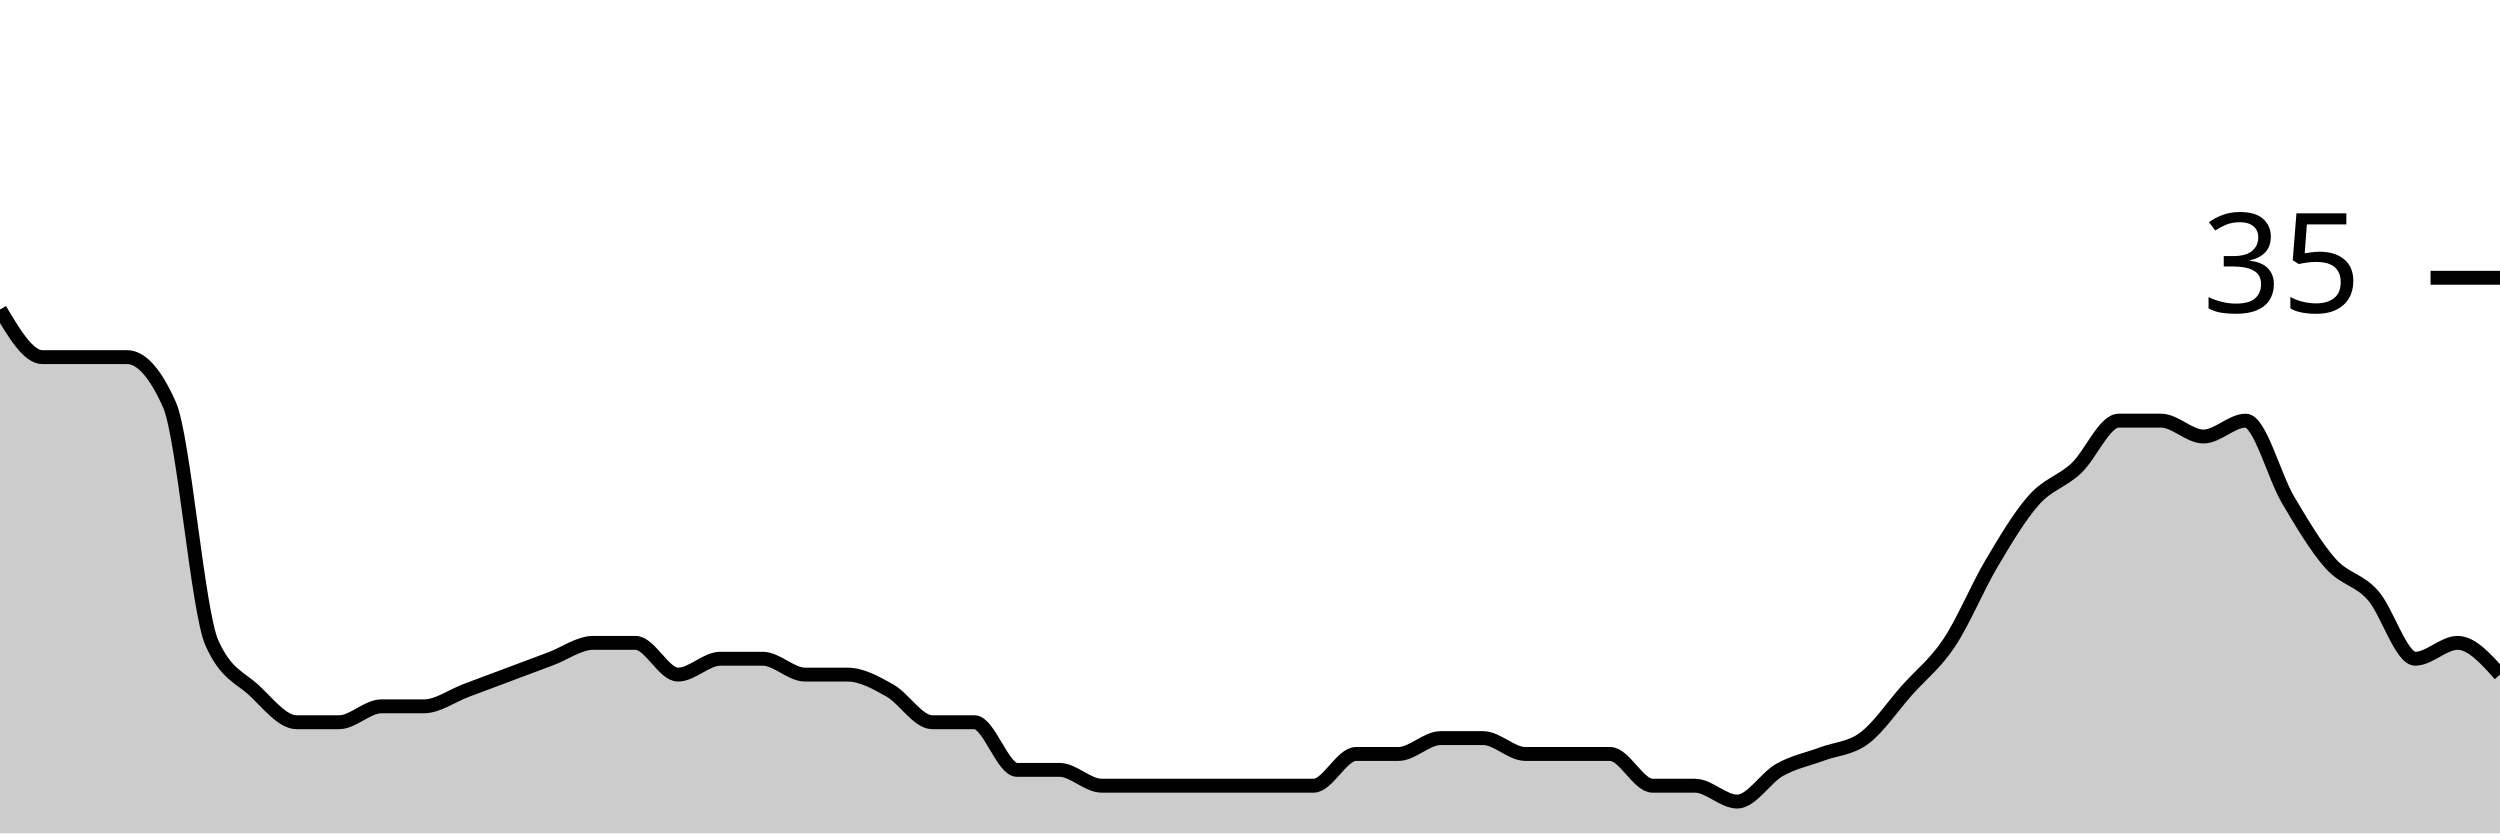
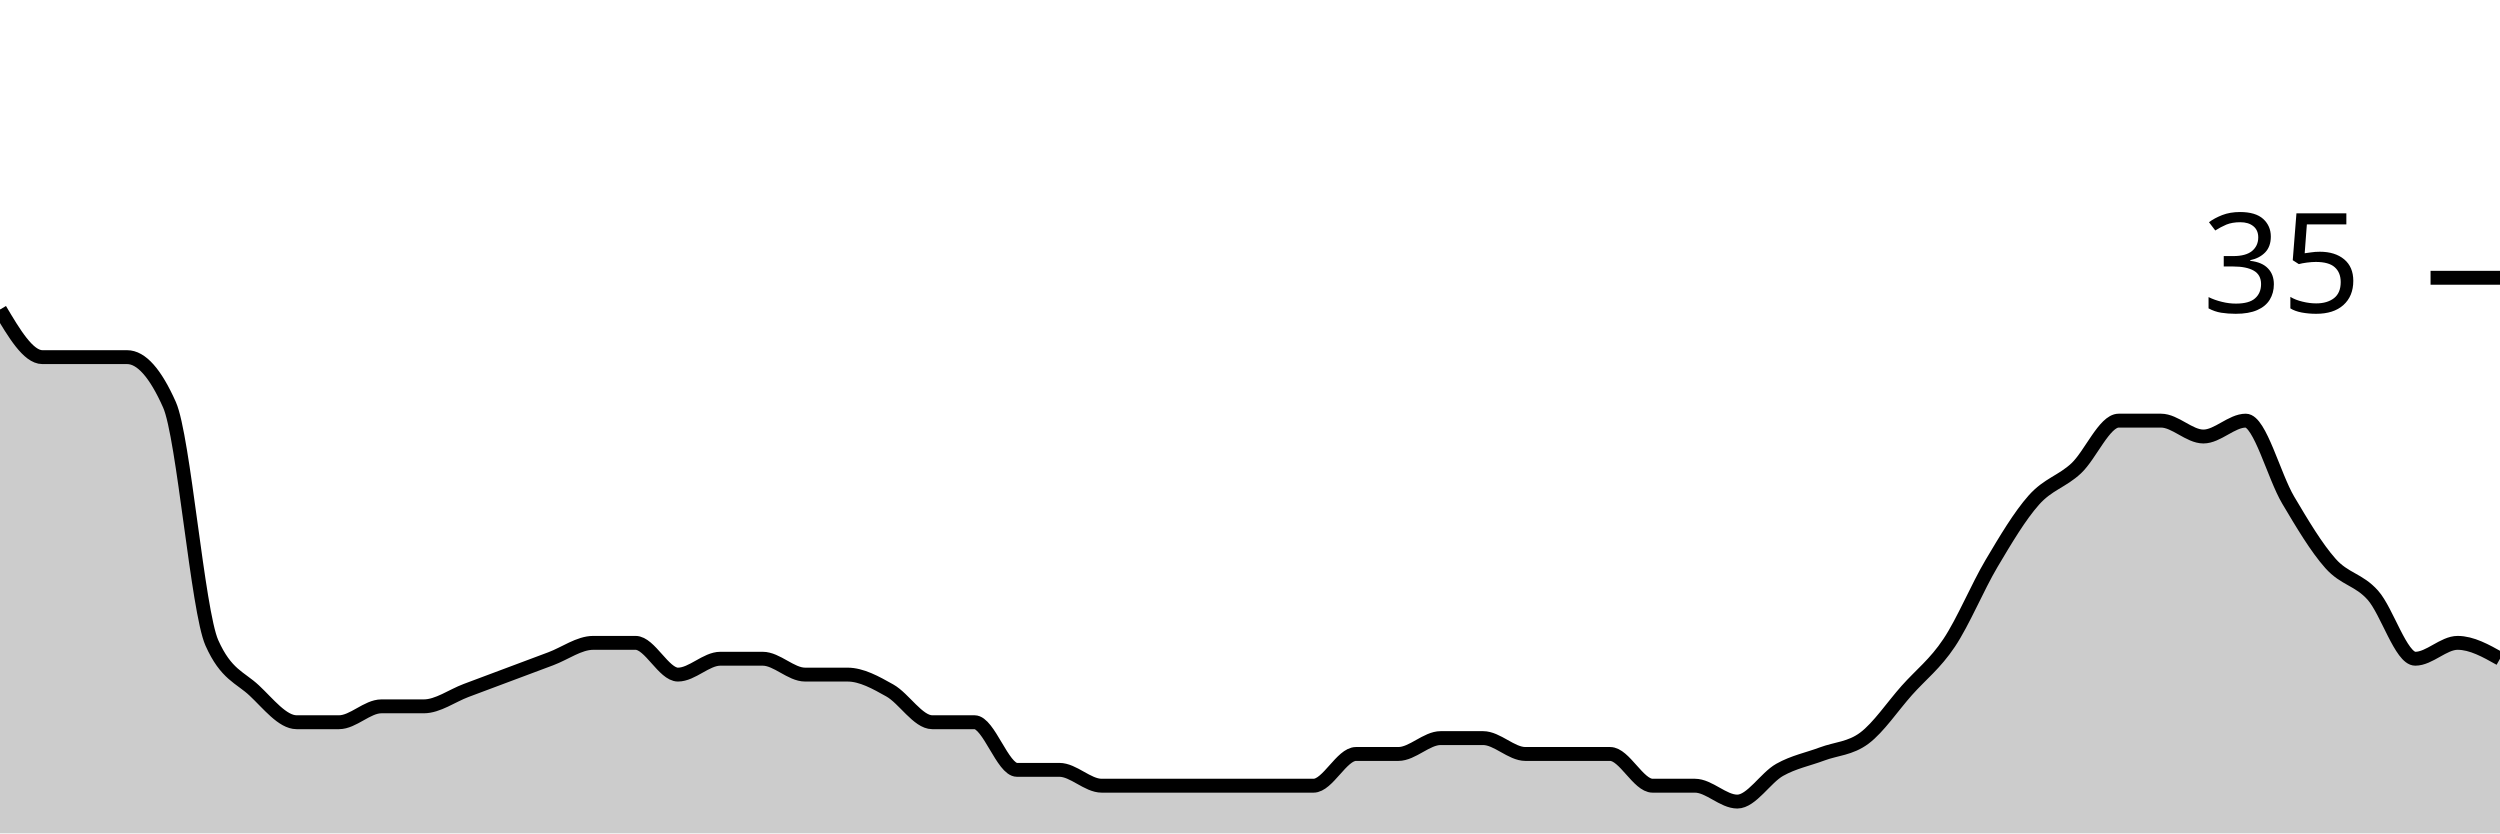
<svg xmlns="http://www.w3.org/2000/svg" viewBox="0 0 180 60">
  <g transform="translate(0,20)">
-     <path class="area" fill="rgba(0, 0, 0, 0.2)" d="M0,2.286C1.017,4,2.034,5.714,3.051,5.714C4.068,5.714,5.085,5.714,6.102,5.714C7.119,5.714,8.136,5.714,9.153,5.714C10.169,5.714,11.186,6.857,12.203,9.143C13.22,11.429,14.237,24,15.254,26.286C16.271,28.571,17.288,28.762,18.305,29.714C19.322,30.667,20.339,32,21.356,32C22.373,32,23.39,32,24.407,32C25.424,32,26.441,30.857,27.458,30.857C28.475,30.857,29.492,30.857,30.508,30.857C31.525,30.857,32.542,30.095,33.559,29.714C34.576,29.333,35.593,28.952,36.61,28.571C37.627,28.19,38.644,27.81,39.661,27.429C40.678,27.048,41.695,26.286,42.712,26.286C43.729,26.286,44.746,26.286,45.763,26.286C46.78,26.286,47.797,28.571,48.814,28.571C49.831,28.571,50.847,27.429,51.864,27.429C52.881,27.429,53.898,27.429,54.915,27.429C55.932,27.429,56.949,28.571,57.966,28.571C58.983,28.571,60,28.571,61.017,28.571C62.034,28.571,63.051,29.143,64.068,29.714C65.085,30.286,66.102,32,67.119,32C68.136,32,69.153,32,70.169,32C71.186,32,72.203,35.429,73.22,35.429C74.237,35.429,75.254,35.429,76.271,35.429C77.288,35.429,78.305,36.571,79.322,36.571C80.339,36.571,81.356,36.571,82.373,36.571C83.39,36.571,84.407,36.571,85.424,36.571C86.441,36.571,87.458,36.571,88.475,36.571C89.492,36.571,90.508,36.571,91.525,36.571C92.542,36.571,93.559,36.571,94.576,36.571C95.593,36.571,96.61,34.286,97.627,34.286C98.644,34.286,99.661,34.286,100.678,34.286C101.695,34.286,102.712,33.143,103.729,33.143C104.746,33.143,105.763,33.143,106.78,33.143C107.797,33.143,108.814,34.286,109.831,34.286C110.847,34.286,111.864,34.286,112.881,34.286C113.898,34.286,114.915,34.286,115.932,34.286C116.949,34.286,117.966,36.571,118.983,36.571C120,36.571,121.017,36.571,122.034,36.571C123.051,36.571,124.068,37.714,125.085,37.714C126.102,37.714,127.119,36,128.136,35.429C129.153,34.857,130.169,34.667,131.186,34.286C132.203,33.905,133.22,33.905,134.237,33.143C135.254,32.381,136.271,30.857,137.288,29.714C138.305,28.571,139.322,27.81,140.339,26.286C141.356,24.762,142.373,22.286,143.39,20.571C144.407,18.857,145.424,17.143,146.441,16C147.458,14.857,148.475,14.667,149.492,13.714C150.508,12.762,151.525,10.286,152.542,10.286C153.559,10.286,154.576,10.286,155.593,10.286C156.61,10.286,157.627,11.429,158.644,11.429C159.661,11.429,160.678,10.286,161.695,10.286C162.712,10.286,163.729,14.286,164.746,16C165.763,17.714,166.78,19.429,167.797,20.571C168.814,21.714,169.831,21.714,170.847,22.857C171.864,24,172.881,27.429,173.898,27.429C174.915,27.429,175.932,26.286,176.949,26.286C177.966,26.286,178.983,27.429,180,28.571L180,40C178.983,40,177.966,40,176.949,40C175.932,40,174.915,40,173.898,40C172.881,40,171.864,40,170.847,40C169.831,40,168.814,40,167.797,40C166.78,40,165.763,40,164.746,40C163.729,40,162.712,40,161.695,40C160.678,40,159.661,40,158.644,40C157.627,40,156.61,40,155.593,40C154.576,40,153.559,40,152.542,40C151.525,40,150.508,40,149.492,40C148.475,40,147.458,40,146.441,40C145.424,40,144.407,40,143.39,40C142.373,40,141.356,40,140.339,40C139.322,40,138.305,40,137.288,40C136.271,40,135.254,40,134.237,40C133.22,40,132.203,40,131.186,40C130.169,40,129.153,40,128.136,40C127.119,40,126.102,40,125.085,40C124.068,40,123.051,40,122.034,40C121.017,40,120,40,118.983,40C117.966,40,116.949,40,115.932,40C114.915,40,113.898,40,112.881,40C111.864,40,110.847,40,109.831,40C108.814,40,107.797,40,106.78,40C105.763,40,104.746,40,103.729,40C102.712,40,101.695,40,100.678,40C99.661,40,98.644,40,97.627,40C96.61,40,95.593,40,94.576,40C93.559,40,92.542,40,91.525,40C90.508,40,89.492,40,88.475,40C87.458,40,86.441,40,85.424,40C84.407,40,83.39,40,82.373,40C81.356,40,80.339,40,79.322,40C78.305,40,77.288,40,76.271,40C75.254,40,74.237,40,73.22,40C72.203,40,71.186,40,70.169,40C69.153,40,68.136,40,67.119,40C66.102,40,65.085,40,64.068,40C63.051,40,62.034,40,61.017,40C60,40,58.983,40,57.966,40C56.949,40,55.932,40,54.915,40C53.898,40,52.881,40,51.864,40C50.847,40,49.831,40,48.814,40C47.797,40,46.78,40,45.763,40C44.746,40,43.729,40,42.712,40C41.695,40,40.678,40,39.661,40C38.644,40,37.627,40,36.61,40C35.593,40,34.576,40,33.559,40C32.542,40,31.525,40,30.508,40C29.492,40,28.475,40,27.458,40C26.441,40,25.424,40,24.407,40C23.39,40,22.373,40,21.356,40C20.339,40,19.322,40,18.305,40C17.288,40,16.271,40,15.254,40C14.237,40,13.22,40,12.203,40C11.186,40,10.169,40,9.153,40C8.136,40,7.119,40,6.102,40C5.085,40,4.068,40,3.051,40C2.034,40,1.017,40,0,40Z" />
-     <path class="line" stroke="black" fill="none" d="M0,2.286C1.017,4,2.034,5.714,3.051,5.714C4.068,5.714,5.085,5.714,6.102,5.714C7.119,5.714,8.136,5.714,9.153,5.714C10.169,5.714,11.186,6.857,12.203,9.143C13.22,11.429,14.237,24,15.254,26.286C16.271,28.571,17.288,28.762,18.305,29.714C19.322,30.667,20.339,32,21.356,32C22.373,32,23.39,32,24.407,32C25.424,32,26.441,30.857,27.458,30.857C28.475,30.857,29.492,30.857,30.508,30.857C31.525,30.857,32.542,30.095,33.559,29.714C34.576,29.333,35.593,28.952,36.61,28.571C37.627,28.19,38.644,27.81,39.661,27.429C40.678,27.048,41.695,26.286,42.712,26.286C43.729,26.286,44.746,26.286,45.763,26.286C46.78,26.286,47.797,28.571,48.814,28.571C49.831,28.571,50.847,27.429,51.864,27.429C52.881,27.429,53.898,27.429,54.915,27.429C55.932,27.429,56.949,28.571,57.966,28.571C58.983,28.571,60,28.571,61.017,28.571C62.034,28.571,63.051,29.143,64.068,29.714C65.085,30.286,66.102,32,67.119,32C68.136,32,69.153,32,70.169,32C71.186,32,72.203,35.429,73.22,35.429C74.237,35.429,75.254,35.429,76.271,35.429C77.288,35.429,78.305,36.571,79.322,36.571C80.339,36.571,81.356,36.571,82.373,36.571C83.39,36.571,84.407,36.571,85.424,36.571C86.441,36.571,87.458,36.571,88.475,36.571C89.492,36.571,90.508,36.571,91.525,36.571C92.542,36.571,93.559,36.571,94.576,36.571C95.593,36.571,96.61,34.286,97.627,34.286C98.644,34.286,99.661,34.286,100.678,34.286C101.695,34.286,102.712,33.143,103.729,33.143C104.746,33.143,105.763,33.143,106.78,33.143C107.797,33.143,108.814,34.286,109.831,34.286C110.847,34.286,111.864,34.286,112.881,34.286C113.898,34.286,114.915,34.286,115.932,34.286C116.949,34.286,117.966,36.571,118.983,36.571C120,36.571,121.017,36.571,122.034,36.571C123.051,36.571,124.068,37.714,125.085,37.714C126.102,37.714,127.119,36,128.136,35.429C129.153,34.857,130.169,34.667,131.186,34.286C132.203,33.905,133.22,33.905,134.237,33.143C135.254,32.381,136.271,30.857,137.288,29.714C138.305,28.571,139.322,27.81,140.339,26.286C141.356,24.762,142.373,22.286,143.39,20.571C144.407,18.857,145.424,17.143,146.441,16C147.458,14.857,148.475,14.667,149.492,13.714C150.508,12.762,151.525,10.286,152.542,10.286C153.559,10.286,154.576,10.286,155.593,10.286C156.61,10.286,157.627,11.429,158.644,11.429C159.661,11.429,160.678,10.286,161.695,10.286C162.712,10.286,163.729,14.286,164.746,16C165.763,17.714,166.78,19.429,167.797,20.571C168.814,21.714,169.831,21.714,170.847,22.857C171.864,24,172.881,27.429,173.898,27.429C174.915,27.429,175.932,26.286,176.949,26.286C177.966,26.286,178.983,27.429,180,28.571" />
+     <path class="area" fill="rgba(0, 0, 0, 0.2)" d="M0,2.286C1.017,4,2.034,5.714,3.051,5.714C4.068,5.714,5.085,5.714,6.102,5.714C7.119,5.714,8.136,5.714,9.153,5.714C10.169,5.714,11.186,6.857,12.203,9.143C13.22,11.429,14.237,24,15.254,26.286C16.271,28.571,17.288,28.762,18.305,29.714C19.322,30.667,20.339,32,21.356,32C22.373,32,23.39,32,24.407,32C25.424,32,26.441,30.857,27.458,30.857C28.475,30.857,29.492,30.857,30.508,30.857C31.525,30.857,32.542,30.095,33.559,29.714C34.576,29.333,35.593,28.952,36.61,28.571C37.627,28.19,38.644,27.81,39.661,27.429C40.678,27.048,41.695,26.286,42.712,26.286C43.729,26.286,44.746,26.286,45.763,26.286C46.78,26.286,47.797,28.571,48.814,28.571C49.831,28.571,50.847,27.429,51.864,27.429C52.881,27.429,53.898,27.429,54.915,27.429C55.932,27.429,56.949,28.571,57.966,28.571C58.983,28.571,60,28.571,61.017,28.571C62.034,28.571,63.051,29.143,64.068,29.714C65.085,30.286,66.102,32,67.119,32C68.136,32,69.153,32,70.169,32C71.186,32,72.203,35.429,73.22,35.429C74.237,35.429,75.254,35.429,76.271,35.429C77.288,35.429,78.305,36.571,79.322,36.571C80.339,36.571,81.356,36.571,82.373,36.571C83.39,36.571,84.407,36.571,85.424,36.571C86.441,36.571,87.458,36.571,88.475,36.571C89.492,36.571,90.508,36.571,91.525,36.571C92.542,36.571,93.559,36.571,94.576,36.571C95.593,36.571,96.61,34.286,97.627,34.286C98.644,34.286,99.661,34.286,100.678,34.286C101.695,34.286,102.712,33.143,103.729,33.143C104.746,33.143,105.763,33.143,106.78,33.143C107.797,33.143,108.814,34.286,109.831,34.286C110.847,34.286,111.864,34.286,112.881,34.286C113.898,34.286,114.915,34.286,115.932,34.286C116.949,34.286,117.966,36.571,118.983,36.571C120,36.571,121.017,36.571,122.034,36.571C123.051,36.571,124.068,37.714,125.085,37.714C126.102,37.714,127.119,36,128.136,35.429C129.153,34.857,130.169,34.667,131.186,34.286C132.203,33.905,133.22,33.905,134.237,33.143C135.254,32.381,136.271,30.857,137.288,29.714C138.305,28.571,139.322,27.81,140.339,26.286C141.356,24.762,142.373,22.286,143.39,20.571C144.407,18.857,145.424,17.143,146.441,16C147.458,14.857,148.475,14.667,149.492,13.714C150.508,12.762,151.525,10.286,152.542,10.286C153.559,10.286,154.576,10.286,155.593,10.286C156.61,10.286,157.627,11.429,158.644,11.429C159.661,11.429,160.678,10.286,161.695,10.286C162.712,10.286,163.729,14.286,164.746,16C165.763,17.714,166.78,19.429,167.797,20.571C168.814,21.714,169.831,21.714,170.847,22.857C171.864,24,172.881,27.429,173.898,27.429C174.915,27.429,175.932,26.286,176.949,26.286C177.966,26.286,178.983,26.857,180,27.429L180,40C178.983,40,177.966,40,176.949,40C175.932,40,174.915,40,173.898,40C172.881,40,171.864,40,170.847,40C169.831,40,168.814,40,167.797,40C166.78,40,165.763,40,164.746,40C163.729,40,162.712,40,161.695,40C160.678,40,159.661,40,158.644,40C157.627,40,156.61,40,155.593,40C154.576,40,153.559,40,152.542,40C151.525,40,150.508,40,149.492,40C148.475,40,147.458,40,146.441,40C145.424,40,144.407,40,143.39,40C142.373,40,141.356,40,140.339,40C139.322,40,138.305,40,137.288,40C136.271,40,135.254,40,134.237,40C133.22,40,132.203,40,131.186,40C130.169,40,129.153,40,128.136,40C127.119,40,126.102,40,125.085,40C124.068,40,123.051,40,122.034,40C121.017,40,120,40,118.983,40C117.966,40,116.949,40,115.932,40C114.915,40,113.898,40,112.881,40C111.864,40,110.847,40,109.831,40C108.814,40,107.797,40,106.78,40C105.763,40,104.746,40,103.729,40C102.712,40,101.695,40,100.678,40C99.661,40,98.644,40,97.627,40C96.61,40,95.593,40,94.576,40C93.559,40,92.542,40,91.525,40C90.508,40,89.492,40,88.475,40C87.458,40,86.441,40,85.424,40C84.407,40,83.39,40,82.373,40C81.356,40,80.339,40,79.322,40C78.305,40,77.288,40,76.271,40C75.254,40,74.237,40,73.22,40C72.203,40,71.186,40,70.169,40C69.153,40,68.136,40,67.119,40C66.102,40,65.085,40,64.068,40C63.051,40,62.034,40,61.017,40C60,40,58.983,40,57.966,40C56.949,40,55.932,40,54.915,40C53.898,40,52.881,40,51.864,40C50.847,40,49.831,40,48.814,40C47.797,40,46.78,40,45.763,40C44.746,40,43.729,40,42.712,40C41.695,40,40.678,40,39.661,40C38.644,40,37.627,40,36.61,40C35.593,40,34.576,40,33.559,40C32.542,40,31.525,40,30.508,40C29.492,40,28.475,40,27.458,40C26.441,40,25.424,40,24.407,40C23.39,40,22.373,40,21.356,40C20.339,40,19.322,40,18.305,40C17.288,40,16.271,40,15.254,40C14.237,40,13.22,40,12.203,40C11.186,40,10.169,40,9.153,40C8.136,40,7.119,40,6.102,40C5.085,40,4.068,40,3.051,40C2.034,40,1.017,40,0,40Z" />
+     <path class="line" stroke="black" fill="none" d="M0,2.286C1.017,4,2.034,5.714,3.051,5.714C4.068,5.714,5.085,5.714,6.102,5.714C7.119,5.714,8.136,5.714,9.153,5.714C10.169,5.714,11.186,6.857,12.203,9.143C13.22,11.429,14.237,24,15.254,26.286C16.271,28.571,17.288,28.762,18.305,29.714C19.322,30.667,20.339,32,21.356,32C22.373,32,23.39,32,24.407,32C25.424,32,26.441,30.857,27.458,30.857C28.475,30.857,29.492,30.857,30.508,30.857C31.525,30.857,32.542,30.095,33.559,29.714C34.576,29.333,35.593,28.952,36.61,28.571C37.627,28.19,38.644,27.81,39.661,27.429C40.678,27.048,41.695,26.286,42.712,26.286C43.729,26.286,44.746,26.286,45.763,26.286C46.78,26.286,47.797,28.571,48.814,28.571C49.831,28.571,50.847,27.429,51.864,27.429C52.881,27.429,53.898,27.429,54.915,27.429C55.932,27.429,56.949,28.571,57.966,28.571C58.983,28.571,60,28.571,61.017,28.571C62.034,28.571,63.051,29.143,64.068,29.714C65.085,30.286,66.102,32,67.119,32C68.136,32,69.153,32,70.169,32C71.186,32,72.203,35.429,73.22,35.429C74.237,35.429,75.254,35.429,76.271,35.429C77.288,35.429,78.305,36.571,79.322,36.571C80.339,36.571,81.356,36.571,82.373,36.571C83.39,36.571,84.407,36.571,85.424,36.571C86.441,36.571,87.458,36.571,88.475,36.571C89.492,36.571,90.508,36.571,91.525,36.571C92.542,36.571,93.559,36.571,94.576,36.571C95.593,36.571,96.61,34.286,97.627,34.286C98.644,34.286,99.661,34.286,100.678,34.286C101.695,34.286,102.712,33.143,103.729,33.143C104.746,33.143,105.763,33.143,106.78,33.143C107.797,33.143,108.814,34.286,109.831,34.286C110.847,34.286,111.864,34.286,112.881,34.286C113.898,34.286,114.915,34.286,115.932,34.286C116.949,34.286,117.966,36.571,118.983,36.571C120,36.571,121.017,36.571,122.034,36.571C123.051,36.571,124.068,37.714,125.085,37.714C126.102,37.714,127.119,36,128.136,35.429C129.153,34.857,130.169,34.667,131.186,34.286C132.203,33.905,133.22,33.905,134.237,33.143C135.254,32.381,136.271,30.857,137.288,29.714C138.305,28.571,139.322,27.81,140.339,26.286C141.356,24.762,142.373,22.286,143.39,20.571C144.407,18.857,145.424,17.143,146.441,16C147.458,14.857,148.475,14.667,149.492,13.714C150.508,12.762,151.525,10.286,152.542,10.286C153.559,10.286,154.576,10.286,155.593,10.286C156.61,10.286,157.627,11.429,158.644,11.429C159.661,11.429,160.678,10.286,161.695,10.286C162.712,10.286,163.729,14.286,164.746,16C165.763,17.714,166.78,19.429,167.797,20.571C168.814,21.714,169.831,21.714,170.847,22.857C171.864,24,172.881,27.429,173.898,27.429C174.915,27.429,175.932,26.286,176.949,26.286C177.966,26.286,178.983,26.857,180,27.429" />
    <path class="axis-ceiling" stroke-width="1" stroke="black" fill="none" d="M175,0L180,0" />
    <text class="axis-ceiling-label" font-family="sans-serif" text-anchor="end" font-size="10px" x="170" y="2.5">35</text>
  </g>
</svg>
